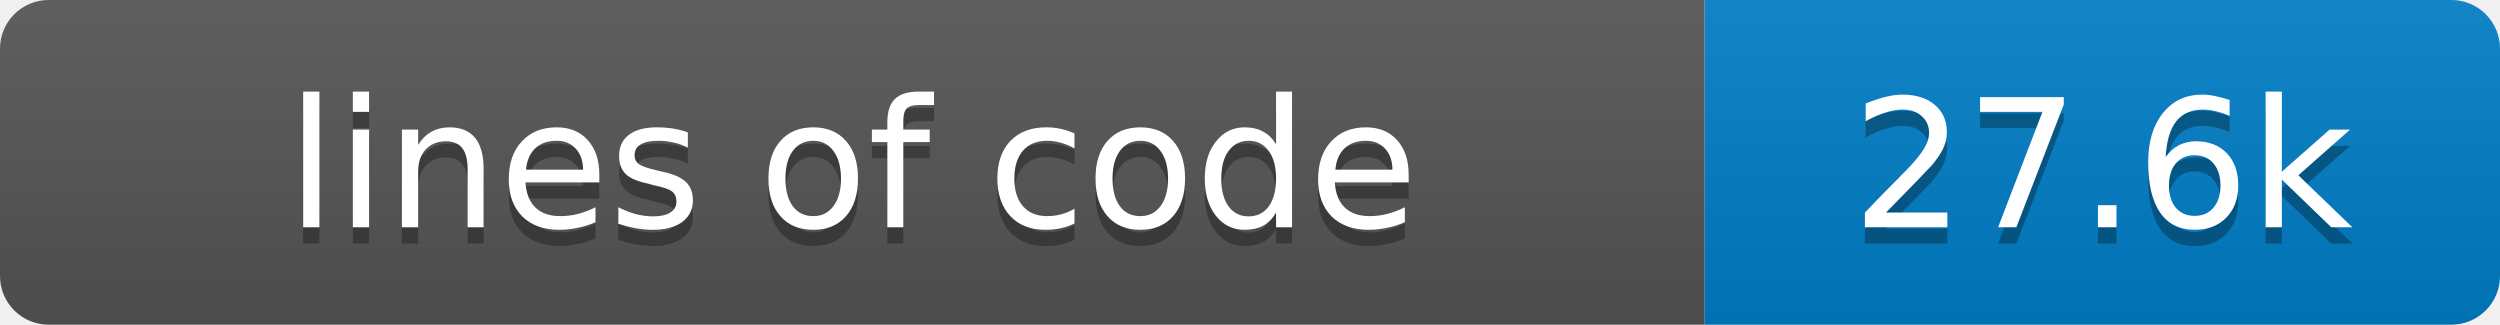
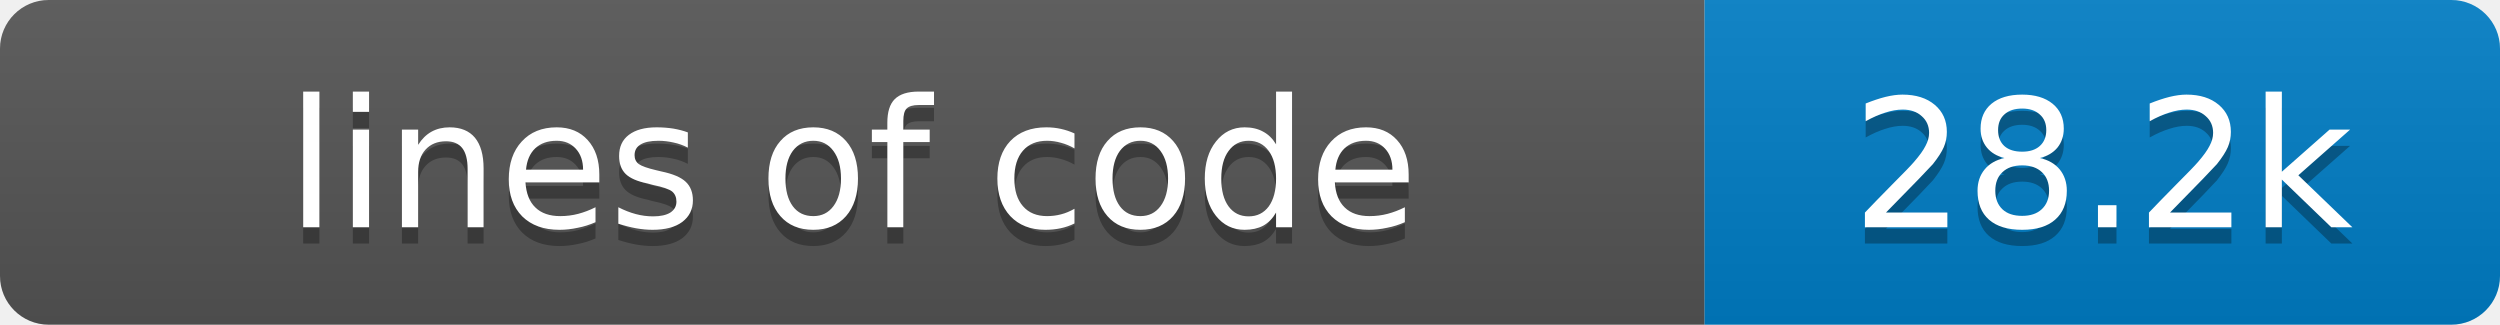
- <svg xmlns="http://www.w3.org/2000/svg" width="154" height="20" role="img" aria-label="lines of code: 27.6k">
+ <svg xmlns="http://www.w3.org/2000/svg" width="154" height="20" role="img" aria-label="lines of code: 28.2k">
  <linearGradient id="s" x2="0" y2="100%">
    <stop offset="0" stop-color="#bbb" stop-opacity=".1" />
    <stop offset="1" stop-opacity=".1" />
  </linearGradient>
  <clipPath id="r">
    <rect width="154" height="20" rx="3" fill="#fff" />
  </clipPath>
  <g clip-path="url(#r)">
    <rect width="105" height="20" fill="#555" />
    <rect x="105" width="49" height="20" fill="#007ec6" />
    <rect width="154" height="20" fill="url(#s)" />
  </g>
  <g fill="#fff" text-anchor="middle" font-family="Verdana,Geneva,DejaVu Sans,sans-serif" font-size="11">
    <text x="52.5" y="15" fill="#010101" fill-opacity=".3">lines of code</text>
    <text x="52.5" y="14">lines of code</text>
-     <text x="129.5" y="15" fill="#010101" fill-opacity=".3">27.6k</text>
-     <text x="129.5" y="14">27.6k</text>
+     <text x="129.5" y="15" fill="#010101" fill-opacity=".3">28.2k</text>
+     <text x="129.5" y="14">28.2k</text>
  </g>
</svg>
